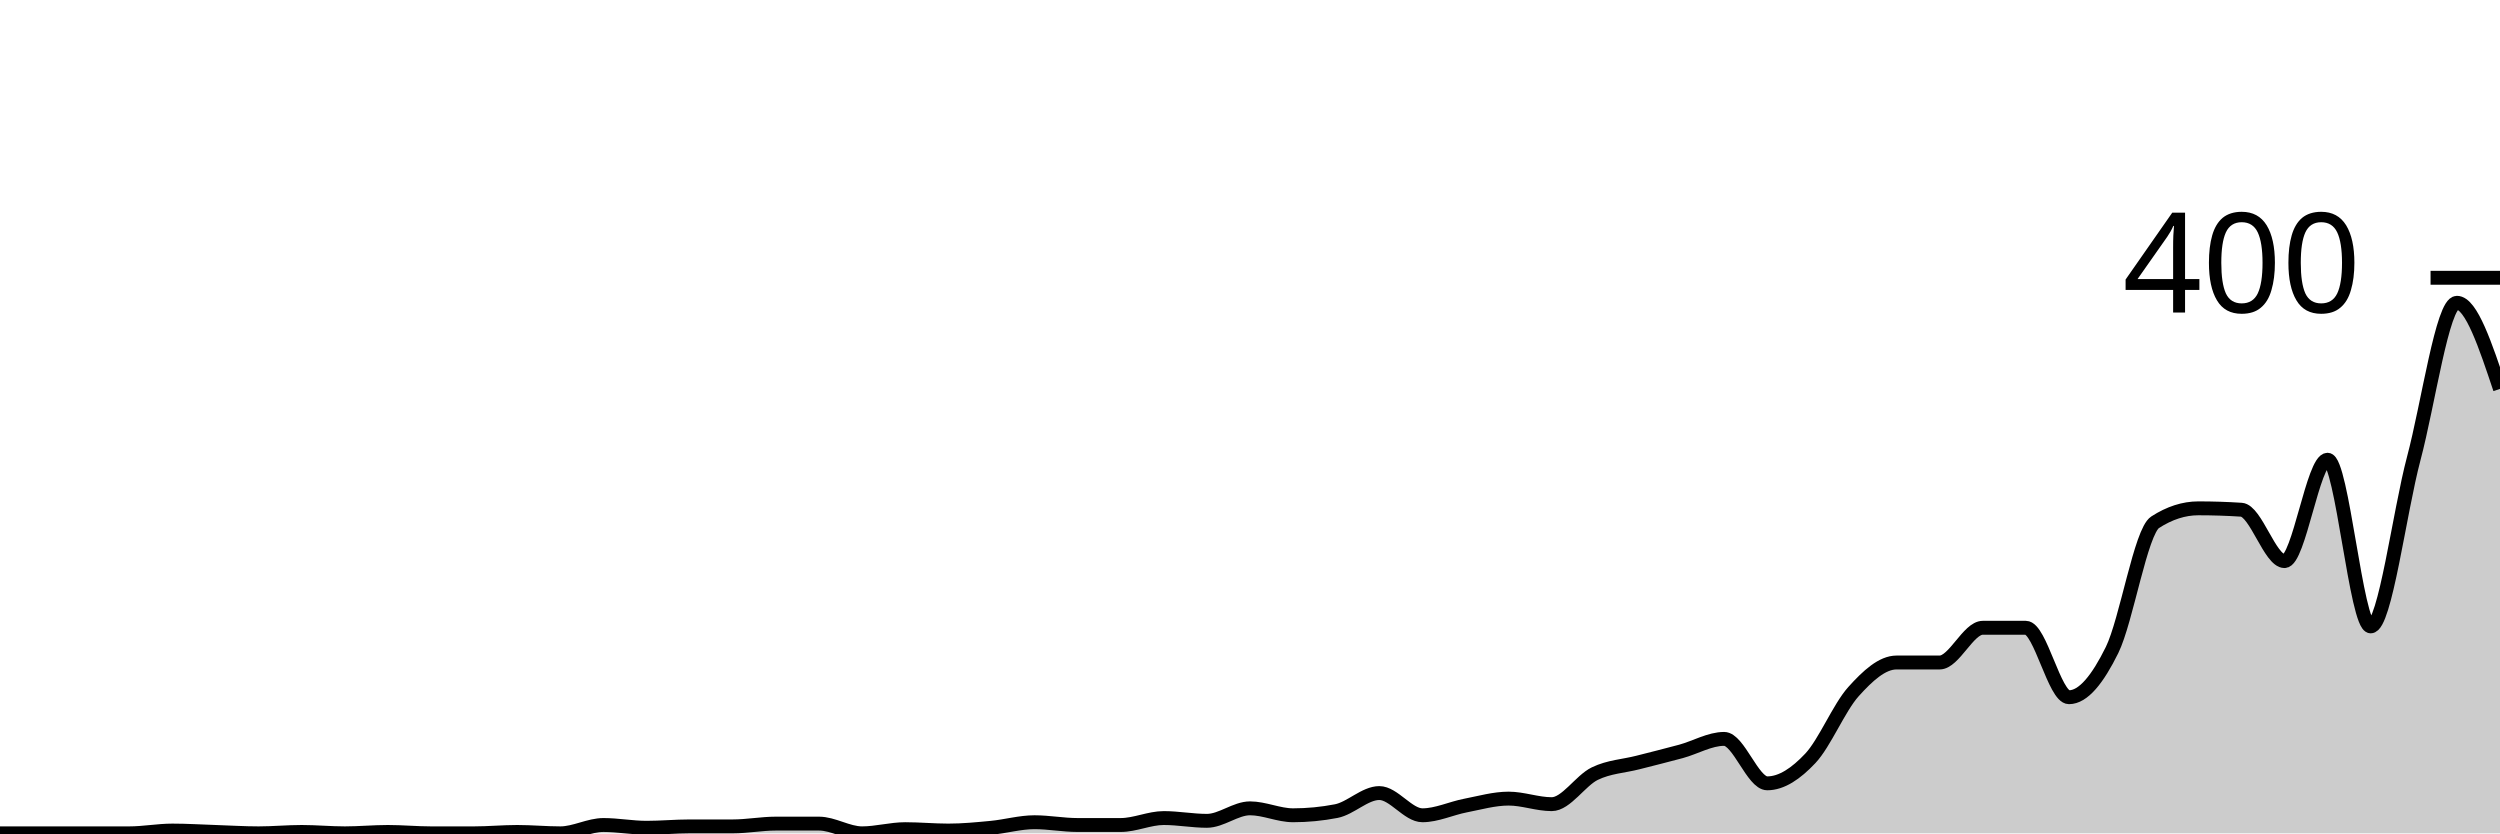
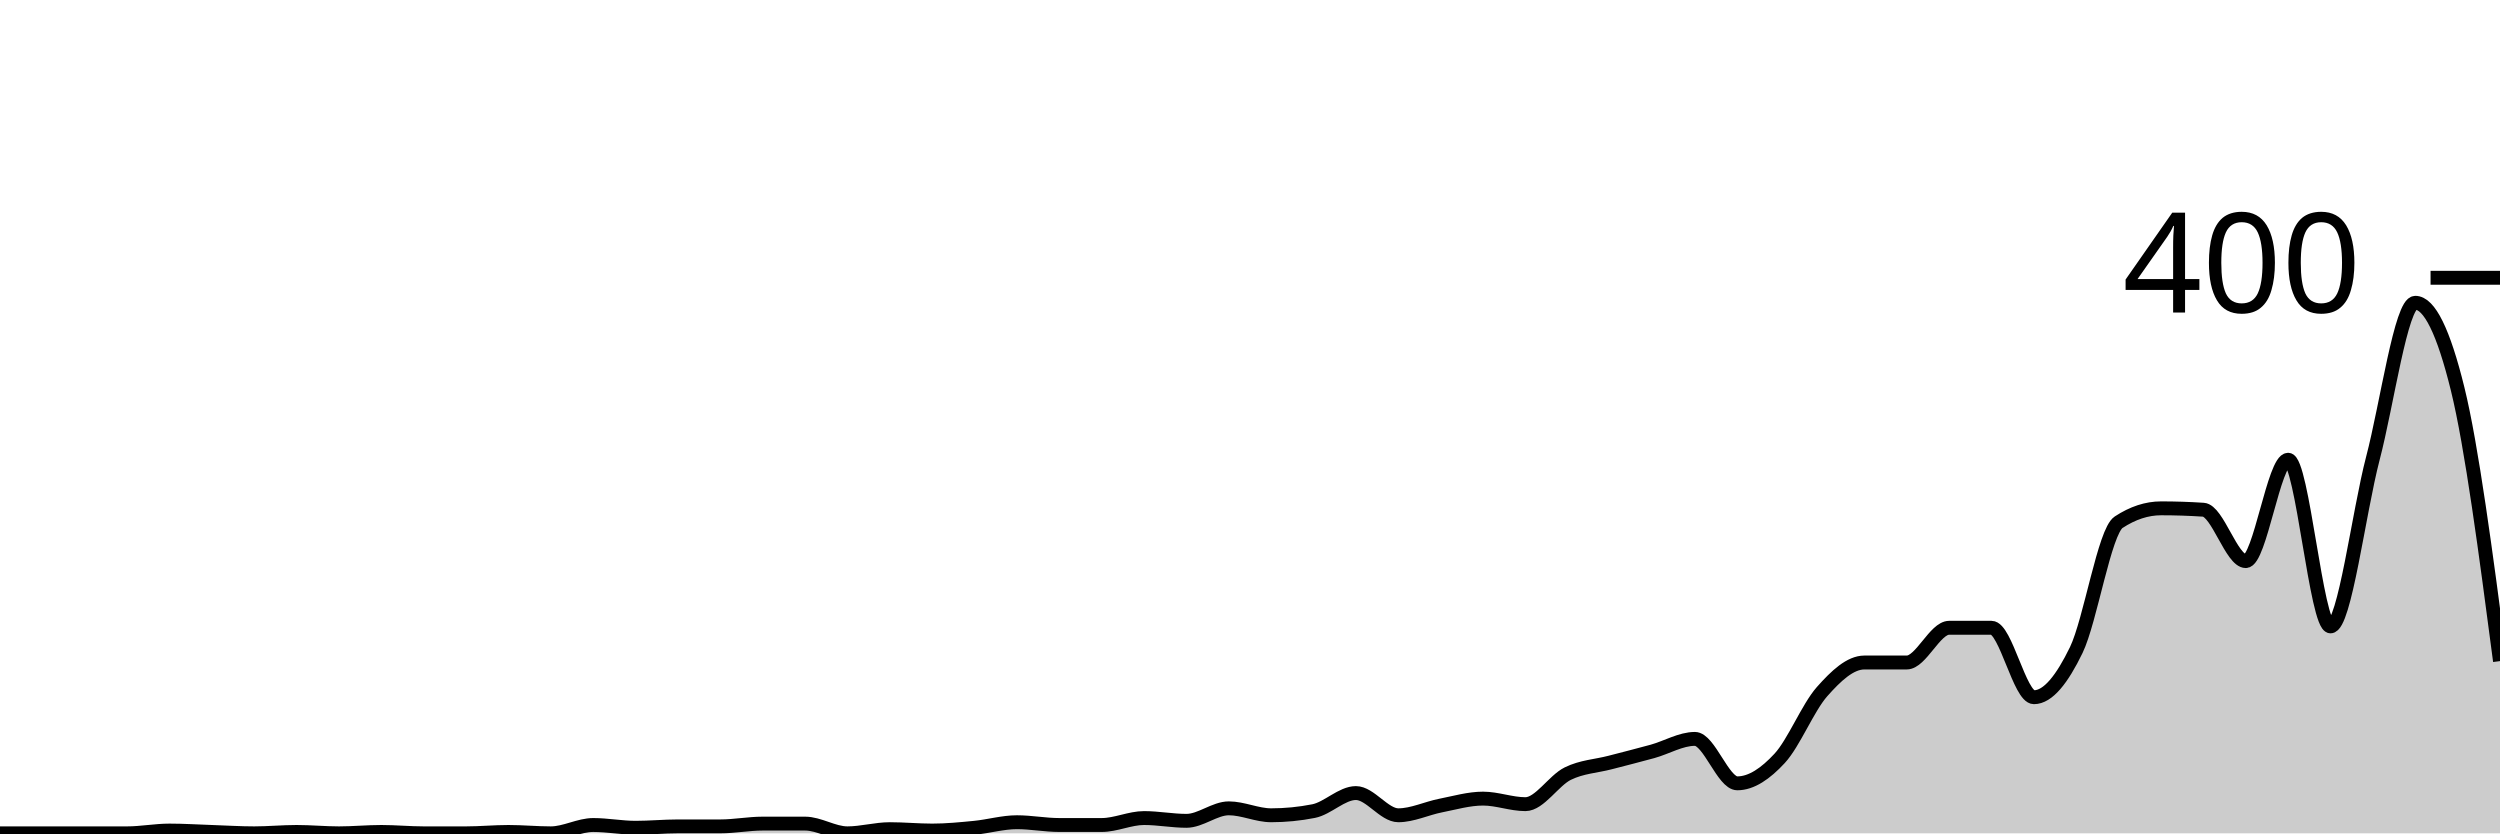
<svg xmlns="http://www.w3.org/2000/svg" viewBox="0 0 180 60">
  <g transform="translate(0,20)">
-     <path class="area" fill="rgba(0, 0, 0, 0.2)" d="M0,40C1.034,40,2.069,40,3.103,40C4.138,40,5.172,40,6.207,40C7.241,40,8.276,40,9.31,40C10.345,40,11.379,39.8,12.414,39.8C13.448,39.8,14.483,39.867,15.517,39.9C16.552,39.933,17.586,40,18.621,40C19.655,40,20.69,39.9,21.724,39.9C22.759,39.9,23.793,40,24.828,40C25.862,40,26.897,39.9,27.931,39.9C28.966,39.9,30,40,31.034,40C32.069,40,33.103,40,34.138,40C35.172,40,36.207,39.9,37.241,39.9C38.276,39.9,39.31,40,40.345,40C41.379,40,42.414,39.4,43.448,39.4C44.483,39.4,45.517,39.6,46.552,39.6C47.586,39.6,48.621,39.5,49.655,39.5C50.69,39.5,51.724,39.5,52.759,39.5C53.793,39.5,54.828,39.3,55.862,39.3C56.897,39.3,57.931,39.3,58.966,39.3C60,39.3,61.034,40,62.069,40C63.103,40,64.138,39.7,65.172,39.7C66.207,39.7,67.241,39.8,68.276,39.8C69.31,39.8,70.345,39.7,71.379,39.6C72.414,39.5,73.448,39.2,74.483,39.2C75.517,39.2,76.552,39.4,77.586,39.4C78.621,39.4,79.655,39.4,80.69,39.4C81.724,39.4,82.759,38.9,83.793,38.9C84.828,38.9,85.862,39.1,86.897,39.1C87.931,39.1,88.966,38.2,90,38.2C91.034,38.2,92.069,38.7,93.103,38.7C94.138,38.7,95.172,38.6,96.207,38.4C97.241,38.2,98.276,37.1,99.31,37.1C100.345,37.1,101.379,38.7,102.414,38.7C103.448,38.7,104.483,38.2,105.517,38C106.552,37.8,107.586,37.5,108.621,37.5C109.655,37.5,110.69,37.9,111.724,37.9C112.759,37.9,113.793,36.2,114.828,35.7C115.862,35.2,116.897,35.167,117.931,34.9C118.966,34.633,120,34.383,121.034,34.1C122.069,33.817,123.103,33.2,124.138,33.2C125.172,33.2,126.207,36.4,127.241,36.4C128.276,36.4,129.31,35.7,130.345,34.6C131.379,33.5,132.414,30.95,133.448,29.8C134.483,28.65,135.517,27.7,136.552,27.7C137.586,27.7,138.621,27.7,139.655,27.7C140.69,27.7,141.724,25.2,142.759,25.2C143.793,25.2,144.828,25.2,145.862,25.2C146.897,25.2,147.931,30.2,148.966,30.2C150,30.2,151.034,28.9,152.069,26.8C153.103,24.7,154.138,18.267,155.172,17.6C156.207,16.933,157.241,16.6,158.276,16.6C159.31,16.6,160.345,16.633,161.379,16.7C162.414,16.767,163.448,20.4,164.483,20.4C165.517,20.4,166.552,13.1,167.586,13.1C168.621,13.1,169.655,25.1,170.69,25.1C171.724,25.1,172.759,16.883,173.793,13C174.828,9.117,175.862,1.8,176.897,1.8C177.931,1.8,178.966,4.9,180,8L180,40C178.966,40,177.931,40,176.897,40C175.862,40,174.828,40,173.793,40C172.759,40,171.724,40,170.69,40C169.655,40,168.621,40,167.586,40C166.552,40,165.517,40,164.483,40C163.448,40,162.414,40,161.379,40C160.345,40,159.31,40,158.276,40C157.241,40,156.207,40,155.172,40C154.138,40,153.103,40,152.069,40C151.034,40,150,40,148.966,40C147.931,40,146.897,40,145.862,40C144.828,40,143.793,40,142.759,40C141.724,40,140.69,40,139.655,40C138.621,40,137.586,40,136.552,40C135.517,40,134.483,40,133.448,40C132.414,40,131.379,40,130.345,40C129.31,40,128.276,40,127.241,40C126.207,40,125.172,40,124.138,40C123.103,40,122.069,40,121.034,40C120,40,118.966,40,117.931,40C116.897,40,115.862,40,114.828,40C113.793,40,112.759,40,111.724,40C110.69,40,109.655,40,108.621,40C107.586,40,106.552,40,105.517,40C104.483,40,103.448,40,102.414,40C101.379,40,100.345,40,99.31,40C98.276,40,97.241,40,96.207,40C95.172,40,94.138,40,93.103,40C92.069,40,91.034,40,90,40C88.966,40,87.931,40,86.897,40C85.862,40,84.828,40,83.793,40C82.759,40,81.724,40,80.69,40C79.655,40,78.621,40,77.586,40C76.552,40,75.517,40,74.483,40C73.448,40,72.414,40,71.379,40C70.345,40,69.31,40,68.276,40C67.241,40,66.207,40,65.172,40C64.138,40,63.103,40,62.069,40C61.034,40,60,40,58.966,40C57.931,40,56.897,40,55.862,40C54.828,40,53.793,40,52.759,40C51.724,40,50.69,40,49.655,40C48.621,40,47.586,40,46.552,40C45.517,40,44.483,40,43.448,40C42.414,40,41.379,40,40.345,40C39.31,40,38.276,40,37.241,40C36.207,40,35.172,40,34.138,40C33.103,40,32.069,40,31.034,40C30,40,28.966,40,27.931,40C26.897,40,25.862,40,24.828,40C23.793,40,22.759,40,21.724,40C20.69,40,19.655,40,18.621,40C17.586,40,16.552,40,15.517,40C14.483,40,13.448,40,12.414,40C11.379,40,10.345,40,9.31,40C8.276,40,7.241,40,6.207,40C5.172,40,4.138,40,3.103,40C2.069,40,1.034,40,0,40Z" />
-     <path class="line" stroke="black" fill="none" d="M0,40C1.034,40,2.069,40,3.103,40C4.138,40,5.172,40,6.207,40C7.241,40,8.276,40,9.31,40C10.345,40,11.379,39.8,12.414,39.8C13.448,39.8,14.483,39.867,15.517,39.9C16.552,39.933,17.586,40,18.621,40C19.655,40,20.69,39.9,21.724,39.9C22.759,39.9,23.793,40,24.828,40C25.862,40,26.897,39.9,27.931,39.9C28.966,39.9,30,40,31.034,40C32.069,40,33.103,40,34.138,40C35.172,40,36.207,39.9,37.241,39.9C38.276,39.9,39.31,40,40.345,40C41.379,40,42.414,39.4,43.448,39.4C44.483,39.4,45.517,39.6,46.552,39.6C47.586,39.6,48.621,39.5,49.655,39.5C50.69,39.5,51.724,39.5,52.759,39.5C53.793,39.5,54.828,39.3,55.862,39.3C56.897,39.3,57.931,39.3,58.966,39.3C60,39.3,61.034,40,62.069,40C63.103,40,64.138,39.7,65.172,39.7C66.207,39.7,67.241,39.8,68.276,39.8C69.31,39.8,70.345,39.7,71.379,39.6C72.414,39.5,73.448,39.2,74.483,39.2C75.517,39.2,76.552,39.4,77.586,39.4C78.621,39.4,79.655,39.4,80.69,39.4C81.724,39.4,82.759,38.9,83.793,38.9C84.828,38.9,85.862,39.1,86.897,39.1C87.931,39.1,88.966,38.2,90,38.2C91.034,38.2,92.069,38.7,93.103,38.7C94.138,38.7,95.172,38.6,96.207,38.4C97.241,38.2,98.276,37.1,99.31,37.1C100.345,37.1,101.379,38.7,102.414,38.7C103.448,38.7,104.483,38.2,105.517,38C106.552,37.8,107.586,37.5,108.621,37.5C109.655,37.5,110.69,37.9,111.724,37.9C112.759,37.9,113.793,36.2,114.828,35.7C115.862,35.2,116.897,35.167,117.931,34.9C118.966,34.633,120,34.383,121.034,34.1C122.069,33.817,123.103,33.2,124.138,33.2C125.172,33.2,126.207,36.4,127.241,36.4C128.276,36.4,129.31,35.7,130.345,34.6C131.379,33.5,132.414,30.95,133.448,29.8C134.483,28.65,135.517,27.7,136.552,27.7C137.586,27.7,138.621,27.7,139.655,27.7C140.69,27.7,141.724,25.2,142.759,25.2C143.793,25.2,144.828,25.2,145.862,25.2C146.897,25.2,147.931,30.2,148.966,30.2C150,30.2,151.034,28.9,152.069,26.8C153.103,24.7,154.138,18.267,155.172,17.6C156.207,16.933,157.241,16.6,158.276,16.6C159.31,16.6,160.345,16.633,161.379,16.7C162.414,16.767,163.448,20.4,164.483,20.4C165.517,20.4,166.552,13.1,167.586,13.1C168.621,13.1,169.655,25.1,170.69,25.1C171.724,25.1,172.759,16.883,173.793,13C174.828,9.117,175.862,1.8,176.897,1.8C177.931,1.8,178.966,4.9,180,8" />
+     <path class="area" fill="rgba(0, 0, 0, 0.2)" d="M0,40C1.017,40,2.034,40,3.051,40C4.068,40,5.085,40,6.102,40C7.119,40,8.136,40,9.153,40C10.169,40,11.186,39.8,12.203,39.8C13.22,39.8,14.237,39.867,15.254,39.9C16.271,39.933,17.288,40,18.305,40C19.322,40,20.339,39.9,21.356,39.9C22.373,39.9,23.39,40,24.407,40C25.424,40,26.441,39.9,27.458,39.9C28.475,39.9,29.492,40,30.508,40C31.525,40,32.542,40,33.559,40C34.576,40,35.593,39.9,36.61,39.9C37.627,39.9,38.644,40,39.661,40C40.678,40,41.695,39.4,42.712,39.4C43.729,39.4,44.746,39.6,45.763,39.6C46.78,39.6,47.797,39.5,48.814,39.5C49.831,39.5,50.847,39.5,51.864,39.5C52.881,39.5,53.898,39.3,54.915,39.3C55.932,39.3,56.949,39.3,57.966,39.3C58.983,39.3,60,40,61.017,40C62.034,40,63.051,39.7,64.068,39.7C65.085,39.7,66.102,39.8,67.119,39.8C68.136,39.8,69.153,39.7,70.169,39.6C71.186,39.5,72.203,39.2,73.22,39.2C74.237,39.2,75.254,39.4,76.271,39.4C77.288,39.4,78.305,39.4,79.322,39.4C80.339,39.4,81.356,38.9,82.373,38.9C83.39,38.9,84.407,39.1,85.424,39.1C86.441,39.1,87.458,38.2,88.475,38.2C89.492,38.2,90.508,38.7,91.525,38.7C92.542,38.7,93.559,38.6,94.576,38.4C95.593,38.2,96.61,37.1,97.627,37.1C98.644,37.1,99.661,38.7,100.678,38.7C101.695,38.7,102.712,38.2,103.729,38C104.746,37.8,105.763,37.5,106.78,37.5C107.797,37.5,108.814,37.9,109.831,37.9C110.847,37.9,111.864,36.2,112.881,35.7C113.898,35.2,114.915,35.167,115.932,34.9C116.949,34.633,117.966,34.383,118.983,34.1C120,33.817,121.017,33.2,122.034,33.2C123.051,33.2,124.068,36.4,125.085,36.4C126.102,36.4,127.119,35.7,128.136,34.6C129.153,33.5,130.169,30.95,131.186,29.8C132.203,28.65,133.22,27.7,134.237,27.7C135.254,27.7,136.271,27.7,137.288,27.7C138.305,27.7,139.322,25.2,140.339,25.2C141.356,25.2,142.373,25.2,143.39,25.2C144.407,25.2,145.424,30.2,146.441,30.2C147.458,30.2,148.475,28.9,149.492,26.8C150.508,24.7,151.525,18.267,152.542,17.6C153.559,16.933,154.576,16.6,155.593,16.6C156.61,16.6,157.627,16.633,158.644,16.7C159.661,16.767,160.678,20.4,161.695,20.4C162.712,20.4,163.729,13.1,164.746,13.1C165.763,13.1,166.78,25.1,167.797,25.1C168.814,25.1,169.831,16.883,170.847,13C171.864,9.117,172.881,1.8,173.898,1.8C174.915,1.8,175.932,3.867,176.949,8C177.966,12.133,178.983,19.867,180,27.6L180,40C178.983,40,177.966,40,176.949,40C175.932,40,174.915,40,173.898,40C172.881,40,171.864,40,170.847,40C169.831,40,168.814,40,167.797,40C166.78,40,165.763,40,164.746,40C163.729,40,162.712,40,161.695,40C160.678,40,159.661,40,158.644,40C157.627,40,156.61,40,155.593,40C154.576,40,153.559,40,152.542,40C151.525,40,150.508,40,149.492,40C148.475,40,147.458,40,146.441,40C145.424,40,144.407,40,143.39,40C142.373,40,141.356,40,140.339,40C139.322,40,138.305,40,137.288,40C136.271,40,135.254,40,134.237,40C133.22,40,132.203,40,131.186,40C130.169,40,129.153,40,128.136,40C127.119,40,126.102,40,125.085,40C124.068,40,123.051,40,122.034,40C121.017,40,120,40,118.983,40C117.966,40,116.949,40,115.932,40C114.915,40,113.898,40,112.881,40C111.864,40,110.847,40,109.831,40C108.814,40,107.797,40,106.78,40C105.763,40,104.746,40,103.729,40C102.712,40,101.695,40,100.678,40C99.661,40,98.644,40,97.627,40C96.61,40,95.593,40,94.576,40C93.559,40,92.542,40,91.525,40C90.508,40,89.492,40,88.475,40C87.458,40,86.441,40,85.424,40C84.407,40,83.39,40,82.373,40C81.356,40,80.339,40,79.322,40C78.305,40,77.288,40,76.271,40C75.254,40,74.237,40,73.22,40C72.203,40,71.186,40,70.169,40C69.153,40,68.136,40,67.119,40C66.102,40,65.085,40,64.068,40C63.051,40,62.034,40,61.017,40C60,40,58.983,40,57.966,40C56.949,40,55.932,40,54.915,40C53.898,40,52.881,40,51.864,40C50.847,40,49.831,40,48.814,40C47.797,40,46.78,40,45.763,40C44.746,40,43.729,40,42.712,40C41.695,40,40.678,40,39.661,40C38.644,40,37.627,40,36.61,40C35.593,40,34.576,40,33.559,40C32.542,40,31.525,40,30.508,40C29.492,40,28.475,40,27.458,40C26.441,40,25.424,40,24.407,40C23.39,40,22.373,40,21.356,40C20.339,40,19.322,40,18.305,40C17.288,40,16.271,40,15.254,40C14.237,40,13.22,40,12.203,40C11.186,40,10.169,40,9.153,40C8.136,40,7.119,40,6.102,40C5.085,40,4.068,40,3.051,40C2.034,40,1.017,40,0,40Z" />
+     <path class="line" stroke="black" fill="none" d="M0,40C1.017,40,2.034,40,3.051,40C4.068,40,5.085,40,6.102,40C7.119,40,8.136,40,9.153,40C10.169,40,11.186,39.8,12.203,39.8C13.22,39.8,14.237,39.867,15.254,39.9C16.271,39.933,17.288,40,18.305,40C19.322,40,20.339,39.9,21.356,39.9C22.373,39.9,23.39,40,24.407,40C25.424,40,26.441,39.9,27.458,39.9C28.475,39.9,29.492,40,30.508,40C31.525,40,32.542,40,33.559,40C34.576,40,35.593,39.9,36.61,39.9C37.627,39.9,38.644,40,39.661,40C40.678,40,41.695,39.4,42.712,39.4C43.729,39.4,44.746,39.6,45.763,39.6C46.78,39.6,47.797,39.5,48.814,39.5C49.831,39.5,50.847,39.5,51.864,39.5C52.881,39.5,53.898,39.3,54.915,39.3C55.932,39.3,56.949,39.3,57.966,39.3C58.983,39.3,60,40,61.017,40C62.034,40,63.051,39.7,64.068,39.7C65.085,39.7,66.102,39.8,67.119,39.8C68.136,39.8,69.153,39.7,70.169,39.6C71.186,39.5,72.203,39.2,73.22,39.2C74.237,39.2,75.254,39.4,76.271,39.4C77.288,39.4,78.305,39.4,79.322,39.4C80.339,39.4,81.356,38.9,82.373,38.9C83.39,38.9,84.407,39.1,85.424,39.1C86.441,39.1,87.458,38.2,88.475,38.2C89.492,38.2,90.508,38.7,91.525,38.7C92.542,38.7,93.559,38.6,94.576,38.4C95.593,38.2,96.61,37.1,97.627,37.1C98.644,37.1,99.661,38.7,100.678,38.7C101.695,38.7,102.712,38.2,103.729,38C104.746,37.8,105.763,37.5,106.78,37.5C107.797,37.5,108.814,37.9,109.831,37.9C110.847,37.9,111.864,36.2,112.881,35.7C113.898,35.2,114.915,35.167,115.932,34.9C116.949,34.633,117.966,34.383,118.983,34.1C120,33.817,121.017,33.2,122.034,33.2C123.051,33.2,124.068,36.4,125.085,36.4C126.102,36.4,127.119,35.7,128.136,34.6C129.153,33.5,130.169,30.95,131.186,29.8C132.203,28.65,133.22,27.7,134.237,27.7C135.254,27.7,136.271,27.7,137.288,27.7C138.305,27.7,139.322,25.2,140.339,25.2C141.356,25.2,142.373,25.2,143.39,25.2C144.407,25.2,145.424,30.2,146.441,30.2C147.458,30.2,148.475,28.9,149.492,26.8C150.508,24.7,151.525,18.267,152.542,17.6C153.559,16.933,154.576,16.6,155.593,16.6C156.61,16.6,157.627,16.633,158.644,16.7C159.661,16.767,160.678,20.4,161.695,20.4C162.712,20.4,163.729,13.1,164.746,13.1C165.763,13.1,166.78,25.1,167.797,25.1C168.814,25.1,169.831,16.883,170.847,13C171.864,9.117,172.881,1.8,173.898,1.8C174.915,1.8,175.932,3.867,176.949,8C177.966,12.133,178.983,19.867,180,27.6" />
    <path class="axis-ceiling" stroke-width="1" stroke="black" fill="none" d="M175,0L180,0" />
    <text class="axis-ceiling-label" font-family="sans-serif" text-anchor="end" font-size="10px" x="170" y="2.5">400</text>
  </g>
</svg>
